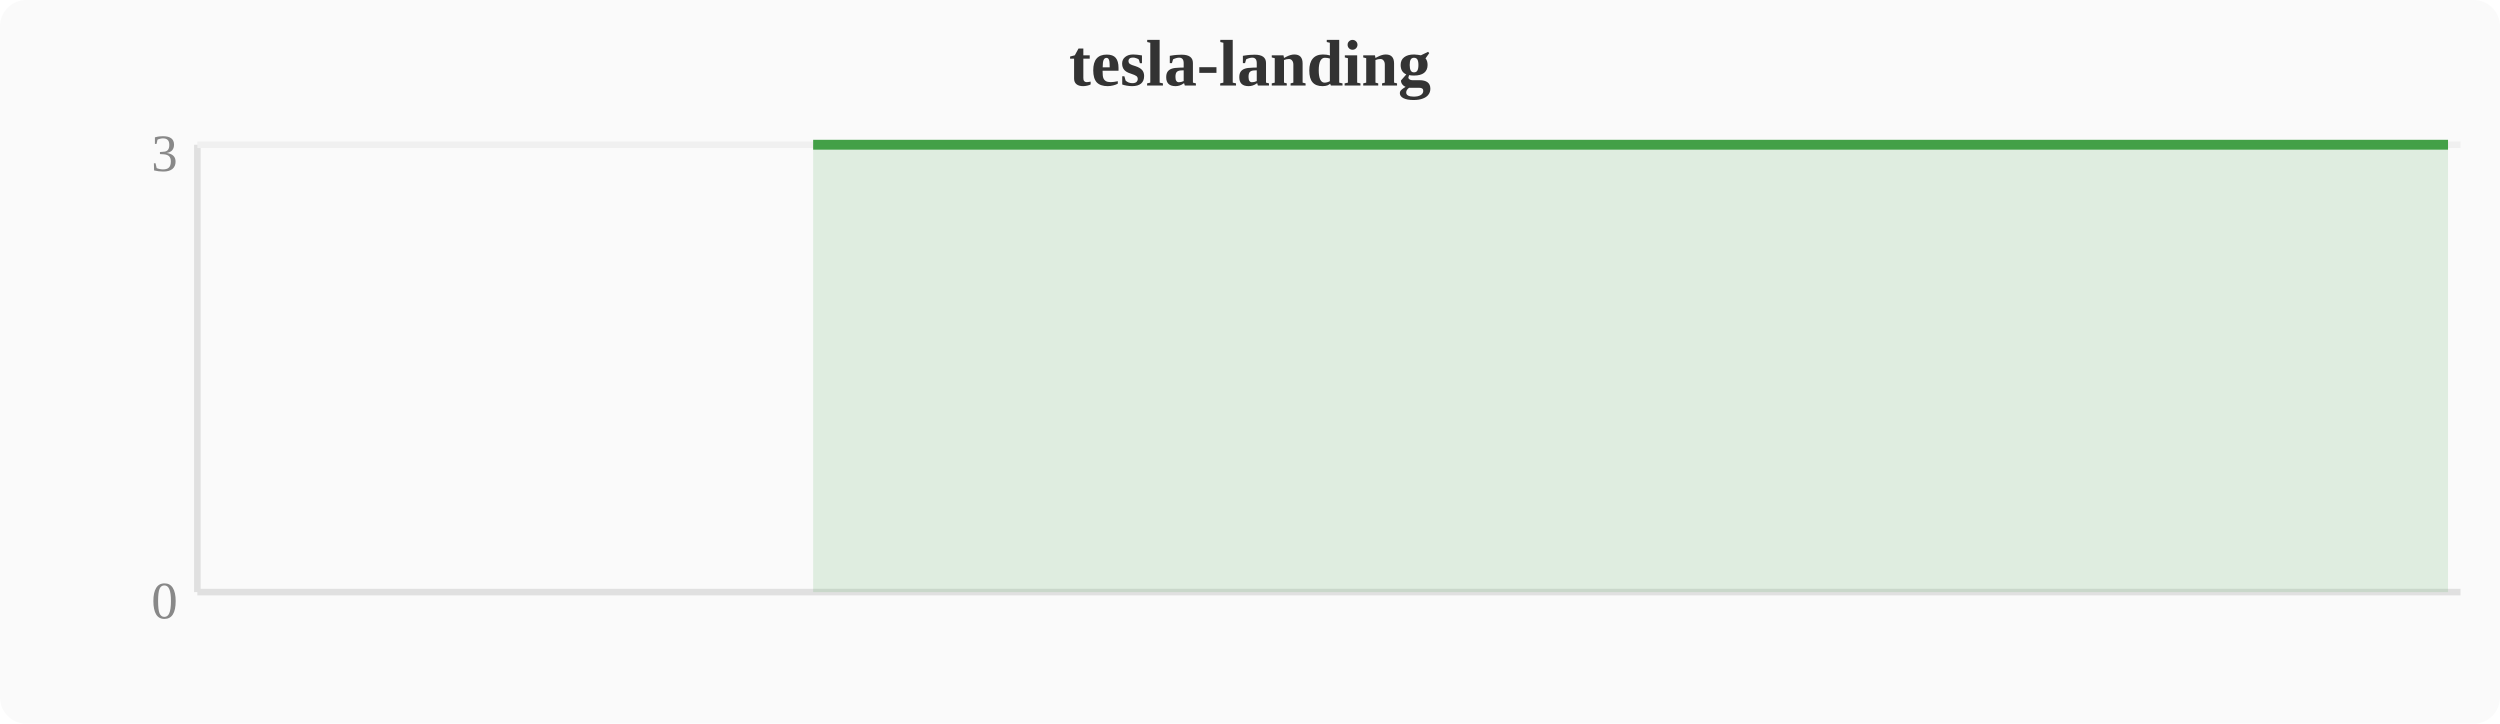
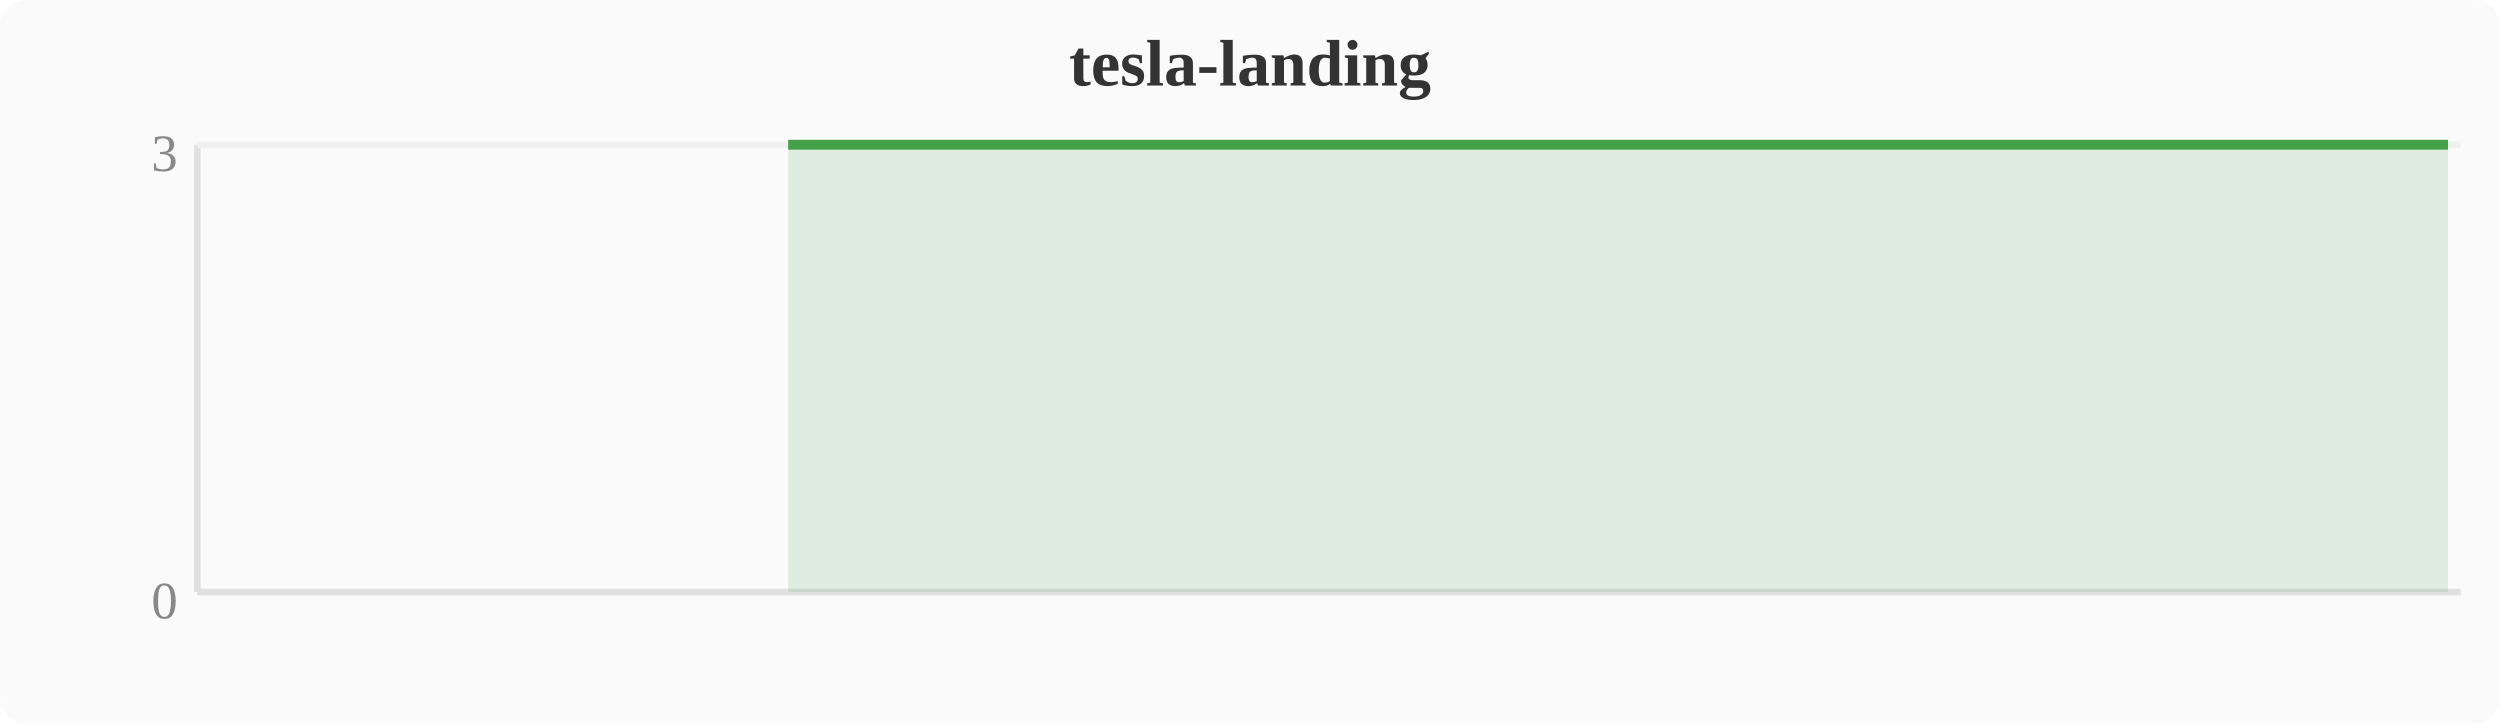
<svg xmlns="http://www.w3.org/2000/svg" width="380" height="110" viewBox="0 0 380 110">
  <rect width="380" height="110" fill="#fafafa" rx="4" />
  <text x="190" y="13" text-anchor="middle" font-size="10" font-weight="bold" fill="#333">tesla-landing</text>
  <line x1="30" y1="22" x2="30" y2="90" stroke="#e0e0e0" stroke-width="1" />
  <line x1="30" y1="90" x2="374" y2="90" stroke="#e0e0e0" stroke-width="1" />
  <line x1="30" y1="22" x2="374" y2="22" stroke="#f0f0f0" stroke-width="1" />
  <text x="27" y="94" text-anchor="end" font-size="8" fill="#888">0</text>
  <text x="27" y="26" text-anchor="end" font-size="8" fill="#888">3</text>
-   <polygon points="123.6,22.0 127.5,22.0 131.3,22.0 135.1,22.0 138.9,22.0 142.8,22.0 146.6,22.0 150.4,22.0 154.2,22.0 158.0,22.0 161.9,22.0 165.7,22.0 169.5,22.0 173.3,22.0 177.2,22.0 181.0,22.0 184.8,22.0 188.6,22.0 192.4,22.0 196.3,22.0 200.1,22.0 203.9,22.0 207.7,22.0 211.6,22.0 215.4,22.0 219.2,22.0 223.0,22.0 226.8,22.0 230.7,22.0 234.5,22.0 238.3,22.0 242.1,22.0 246.0,22.0 249.8,22.0 253.6,22.0 257.4,22.0 261.2,22.0 265.1,22.0 268.9,22.0 272.7,22.0 276.5,22.0 280.4,22.0 284.2,22.0 288.0,22.0 291.8,22.0 295.6,22.0 299.5,22.0 303.3,22.0 307.1,22.0 310.9,22.0 314.8,22.0 318.6,22.0 322.4,22.0 326.2,22.0 330.0,22.0 333.9,22.0 337.7,22.0 341.5,22.0 345.3,22.0 349.2,22.0 353.0,22.0 356.8,22.0 360.6,22.0 364.4,22.0 368.3,22.0 372.1,22.0 372.1,90 123.6,90" fill="#43a047" opacity="0.15" />
-   <polyline points="123.6,22.0 127.5,22.0 131.3,22.0 135.1,22.0 138.9,22.0 142.8,22.0 146.6,22.0 150.4,22.0 154.2,22.0 158.0,22.0 161.9,22.0 165.7,22.0 169.5,22.0 173.3,22.0 177.2,22.0 181.0,22.0 184.8,22.0 188.6,22.0 192.4,22.0 196.3,22.0 200.1,22.0 203.9,22.0 207.7,22.0 211.6,22.0 215.4,22.0 219.2,22.0 223.0,22.0 226.8,22.0 230.7,22.0 234.5,22.0 238.3,22.0 242.1,22.0 246.0,22.0 249.8,22.0 253.6,22.0 257.4,22.0 261.2,22.0 265.1,22.0 268.9,22.0 272.7,22.0 276.5,22.0 280.4,22.0 284.2,22.0 288.0,22.0 291.8,22.0 295.6,22.0 299.5,22.0 303.3,22.0 307.1,22.0 310.9,22.0 314.8,22.0 318.6,22.0 322.4,22.0 326.2,22.0 330.0,22.0 333.9,22.0 337.7,22.0 341.5,22.0 345.3,22.0 349.2,22.0 353.0,22.0 356.8,22.0 360.6,22.0 364.4,22.0 368.3,22.0 372.1,22.0" fill="none" stroke="#43a047" stroke-width="1.5" stroke-linejoin="round" />
+   <polygon points="119.8,22.0 123.6,22.0 127.5,22.0 131.3,22.0 135.1,22.0 138.9,22.0 142.8,22.0 146.6,22.0 150.4,22.0 154.2,22.0 158.0,22.0 161.9,22.0 165.7,22.0 169.5,22.0 173.3,22.0 177.2,22.0 181.0,22.0 184.8,22.0 188.6,22.0 192.4,22.0 196.3,22.0 200.1,22.0 203.9,22.0 207.7,22.0 211.6,22.0 215.4,22.0 219.2,22.0 223.0,22.0 226.8,22.0 230.7,22.0 234.5,22.0 238.3,22.0 242.1,22.0 246.0,22.0 249.8,22.0 253.6,22.0 257.4,22.0 261.2,22.0 265.1,22.0 268.9,22.0 272.7,22.0 276.5,22.0 280.4,22.0 284.2,22.0 288.0,22.0 291.8,22.0 295.6,22.0 299.5,22.0 303.3,22.0 307.1,22.0 310.9,22.0 314.8,22.0 318.6,22.0 322.4,22.0 326.2,22.0 330.0,22.0 333.9,22.0 337.7,22.0 341.5,22.0 345.3,22.0 349.2,22.0 353.0,22.0 356.8,22.0 360.6,22.0 364.4,22.0 368.3,22.0 372.1,22.0 372.1,90 119.8,90" fill="#43a047" opacity="0.15" />
+   <polyline points="119.8,22.0 123.6,22.0 127.5,22.0 131.3,22.0 135.1,22.0 138.9,22.0 142.8,22.0 146.6,22.0 150.4,22.0 154.2,22.0 158.0,22.0 161.9,22.0 165.7,22.0 169.5,22.0 173.3,22.0 177.2,22.0 181.0,22.0 184.8,22.0 188.6,22.0 192.4,22.0 196.3,22.0 200.1,22.0 203.9,22.0 207.7,22.0 211.6,22.0 215.4,22.0 219.2,22.0 223.0,22.0 226.8,22.0 230.7,22.0 234.5,22.0 238.3,22.0 242.1,22.0 246.0,22.0 249.8,22.0 253.6,22.0 257.4,22.0 261.2,22.0 265.1,22.0 268.9,22.0 272.7,22.0 276.5,22.0 280.4,22.0 284.2,22.0 288.0,22.0 291.8,22.0 295.6,22.0 299.5,22.0 303.3,22.0 307.1,22.0 310.9,22.0 314.8,22.0 318.6,22.0 322.4,22.0 326.2,22.0 330.0,22.0 333.9,22.0 337.7,22.0 341.5,22.0 345.3,22.0 349.2,22.0 353.0,22.0 356.8,22.0 360.6,22.0 364.4,22.0 368.3,22.0 372.1,22.0" fill="none" stroke="#43a047" stroke-width="1.5" stroke-linejoin="round" />
</svg>
